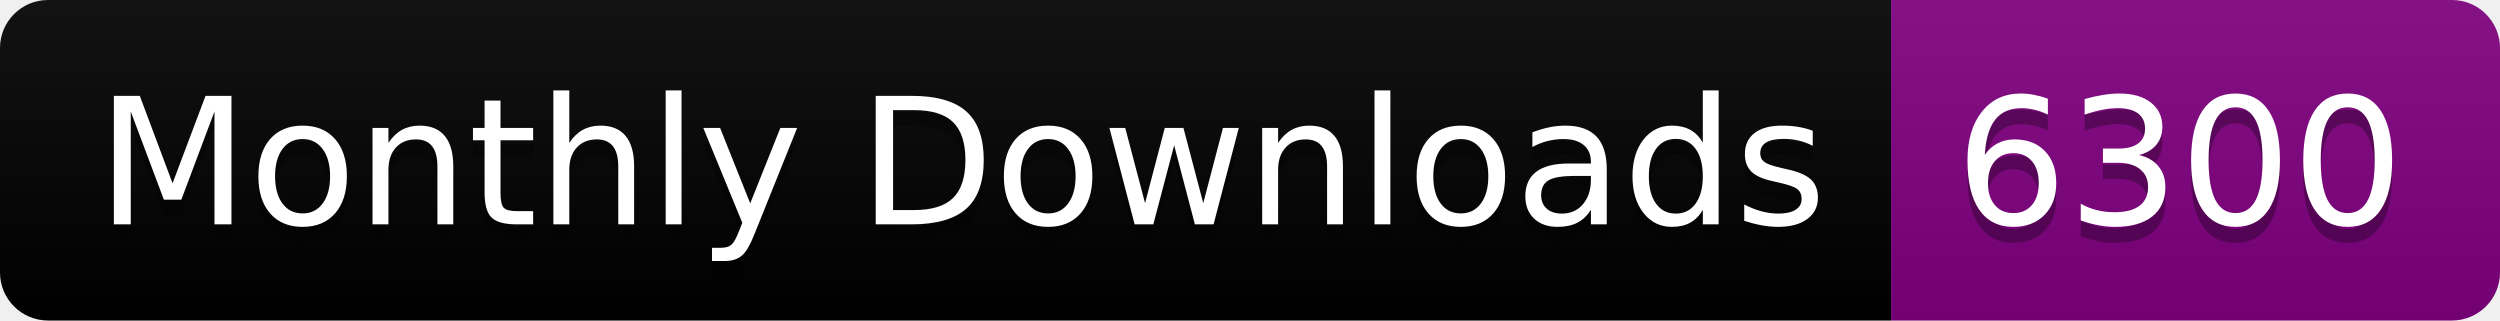
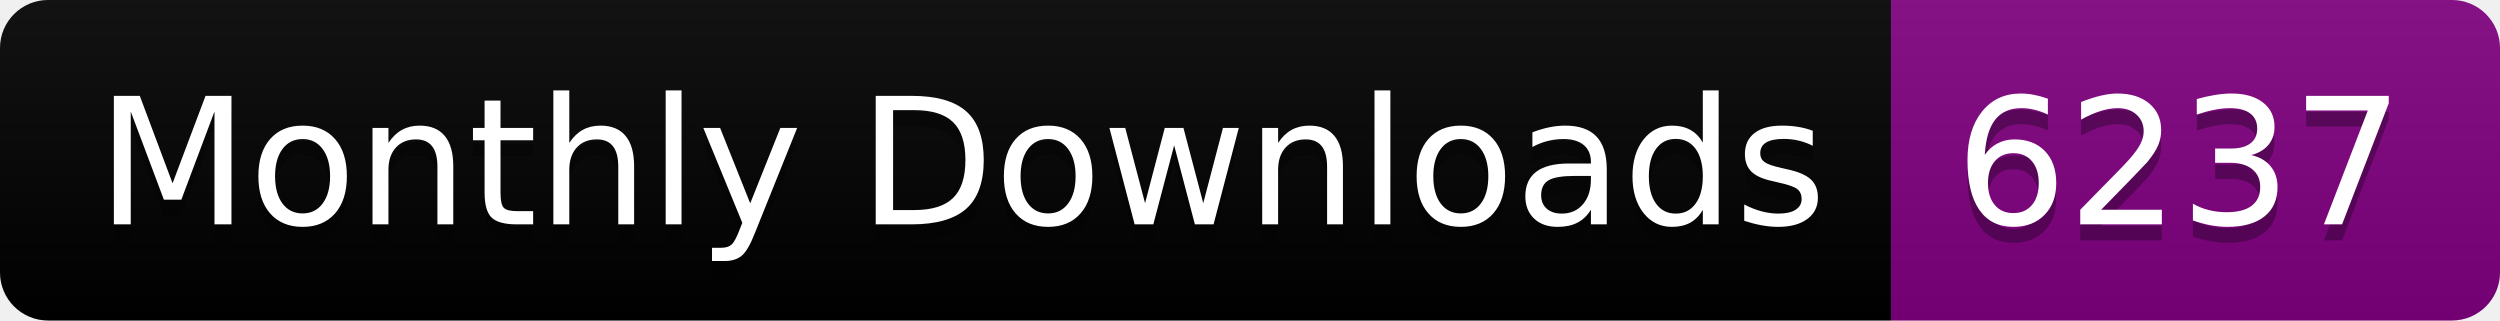
<svg xmlns="http://www.w3.org/2000/svg" width="156.0" height="20">
  <linearGradient id="smooth" x2="0" y2="100%">
    <stop offset="0" stop-color="#bbb" stop-opacity=".1" />
    <stop offset="1" stop-opacity=".1" />
  </linearGradient>
  <clipPath id="round">
    <rect width="156.0" height="20" rx="3" fill="#fff" />
  </clipPath>
  <g clip-path="url(#round)">
    <rect width="118.0" height="20" fill="black" />
    <rect x="118.0" width="38.0" height="20" fill="purple" />
    <rect width="156.0" height="20" fill="url(#smooth)" />
  </g>
  <g fill="#fff" text-anchor="middle" font-family="DejaVu Sans,Verdana,Geneva,sans-serif" font-size="110">
    <text x="600.0" y="150" fill="#010101" fill-opacity=".3" transform="scale(0.1)" textLength="1080.0" lengthAdjust="spacing">Monthly Downloads</text>
    <text x="600.0" y="140" transform="scale(0.1)" textLength="1080.0" lengthAdjust="spacing">Monthly Downloads</text>
-     <text x="1360.0" y="150" fill="#010101" fill-opacity=".3" transform="scale(0.1)" textLength="280.0" lengthAdjust="spacing">6300</text>
-     <text x="1360.0" y="140" transform="scale(0.1)" textLength="280.0" lengthAdjust="spacing">6300</text>
+     <text x="1360.0" y="150" fill="#010101" fill-opacity=".3" transform="scale(0.1)" textLength="280.0" lengthAdjust="spacing">6237</text>
+     <text x="1360.0" y="140" transform="scale(0.1)" textLength="280.0" lengthAdjust="spacing">6237</text>
  </g>
</svg>
